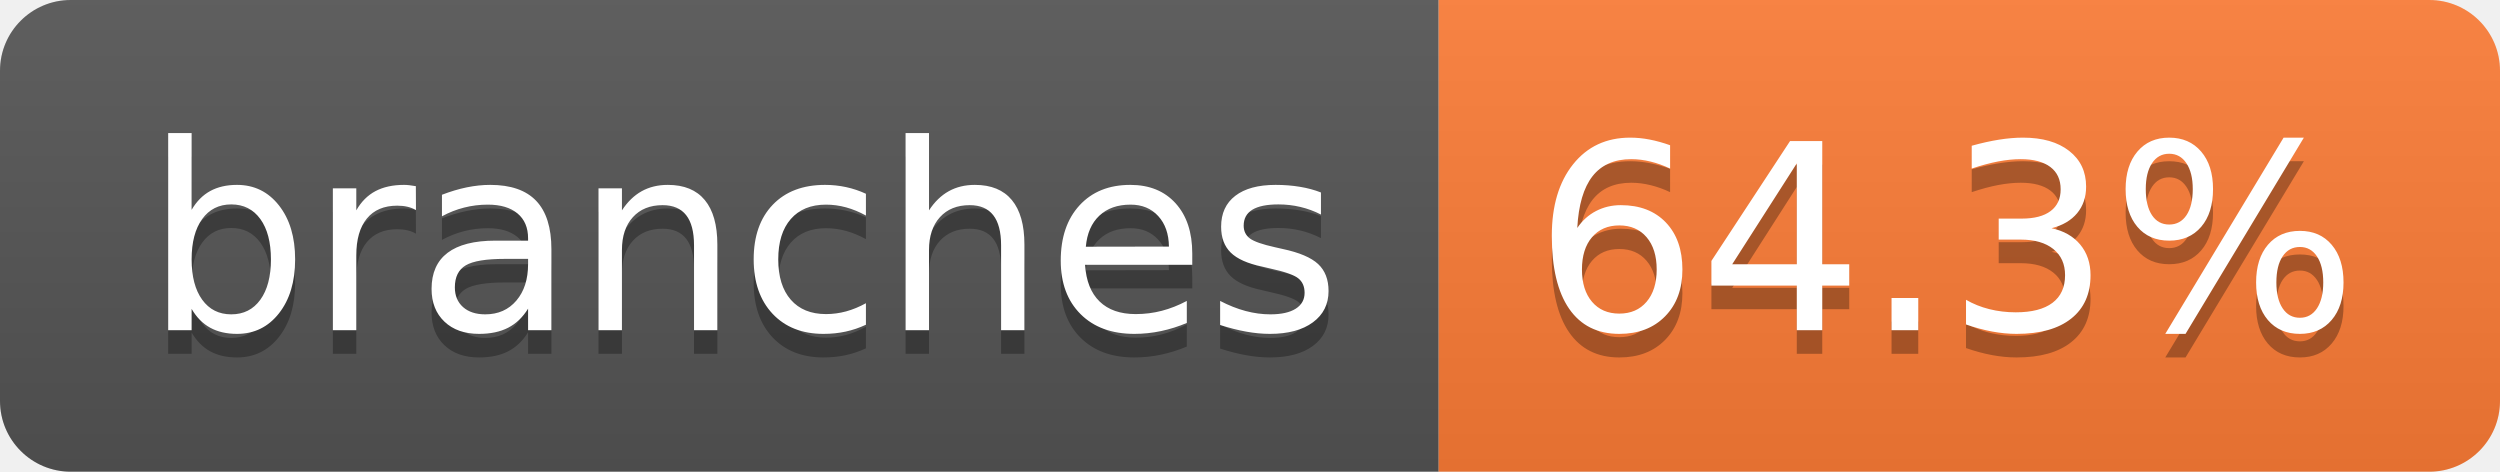
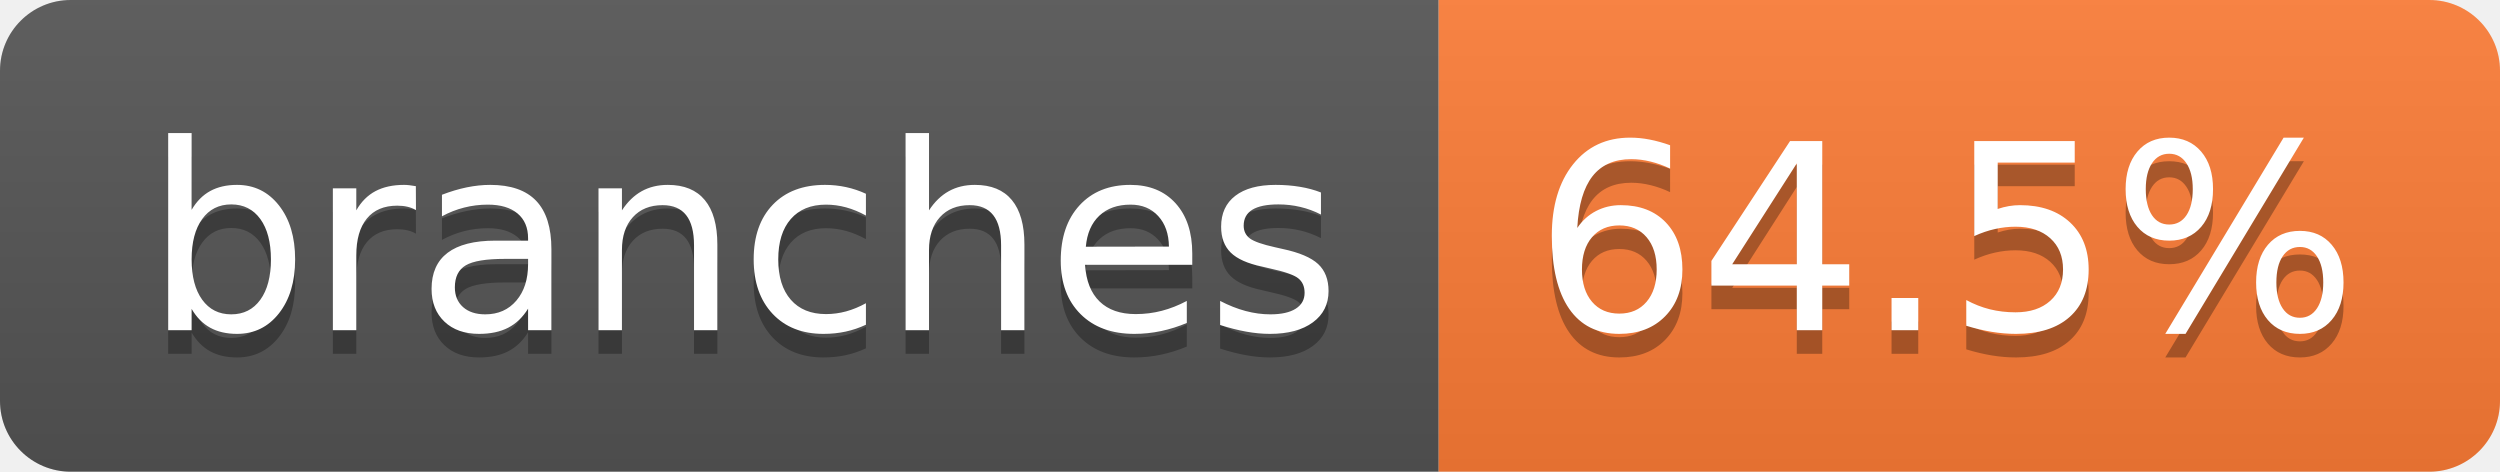
- <svg xmlns="http://www.w3.org/2000/svg" width="106" height="20" role="img" aria-label="branches: 64.3%">
+ <svg xmlns="http://www.w3.org/2000/svg" width="106" height="20" role="img" aria-label="branches: 64.5%">
  <linearGradient id="s" x2="0" y2="100%">
    <stop offset="0" stop-color="#bbb" stop-opacity=".1" />
    <stop offset="1" stop-opacity=".1" />
  </linearGradient>
  <clipPath id="r">
    <rect width="106" height="20" rx="3" fill="#fff" />
  </clipPath>
  <g clip-path="url(#r)">
    <rect width="61" height="20" fill="#555" />
    <rect x="61" width="45" height="20" fill="#fe7d37" />
    <rect width="106" height="20" fill="url(#s)" />
  </g>
  <g fill="#fff" text-anchor="middle" font-family="Verdana,Geneva,DejaVu Sans,sans-serif" text-rendering="geometricPrecision" font-size="110">
    <text aria-hidden="true" x="315" y="150" fill="#010101" fill-opacity=".3" transform="scale(.1)" textLength="507">branches</text>
    <text x="315" y="140" transform="scale(.1)" fill="#fff" textLength="507">branches</text>
-     <text aria-hidden="true" x="825" y="150" fill="#010101" fill-opacity=".3" transform="scale(.1)" textLength="350">64.3%</text>
-     <text x="825" y="140" transform="scale(.1)" fill="#fff" textLength="350">64.3%</text>
+     <text aria-hidden="true" x="825" y="150" fill="#010101" fill-opacity=".3" transform="scale(.1)" textLength="350">64.5%</text>
+     <text x="825" y="140" transform="scale(.1)" fill="#fff" textLength="350">64.5%</text>
  </g>
</svg>
